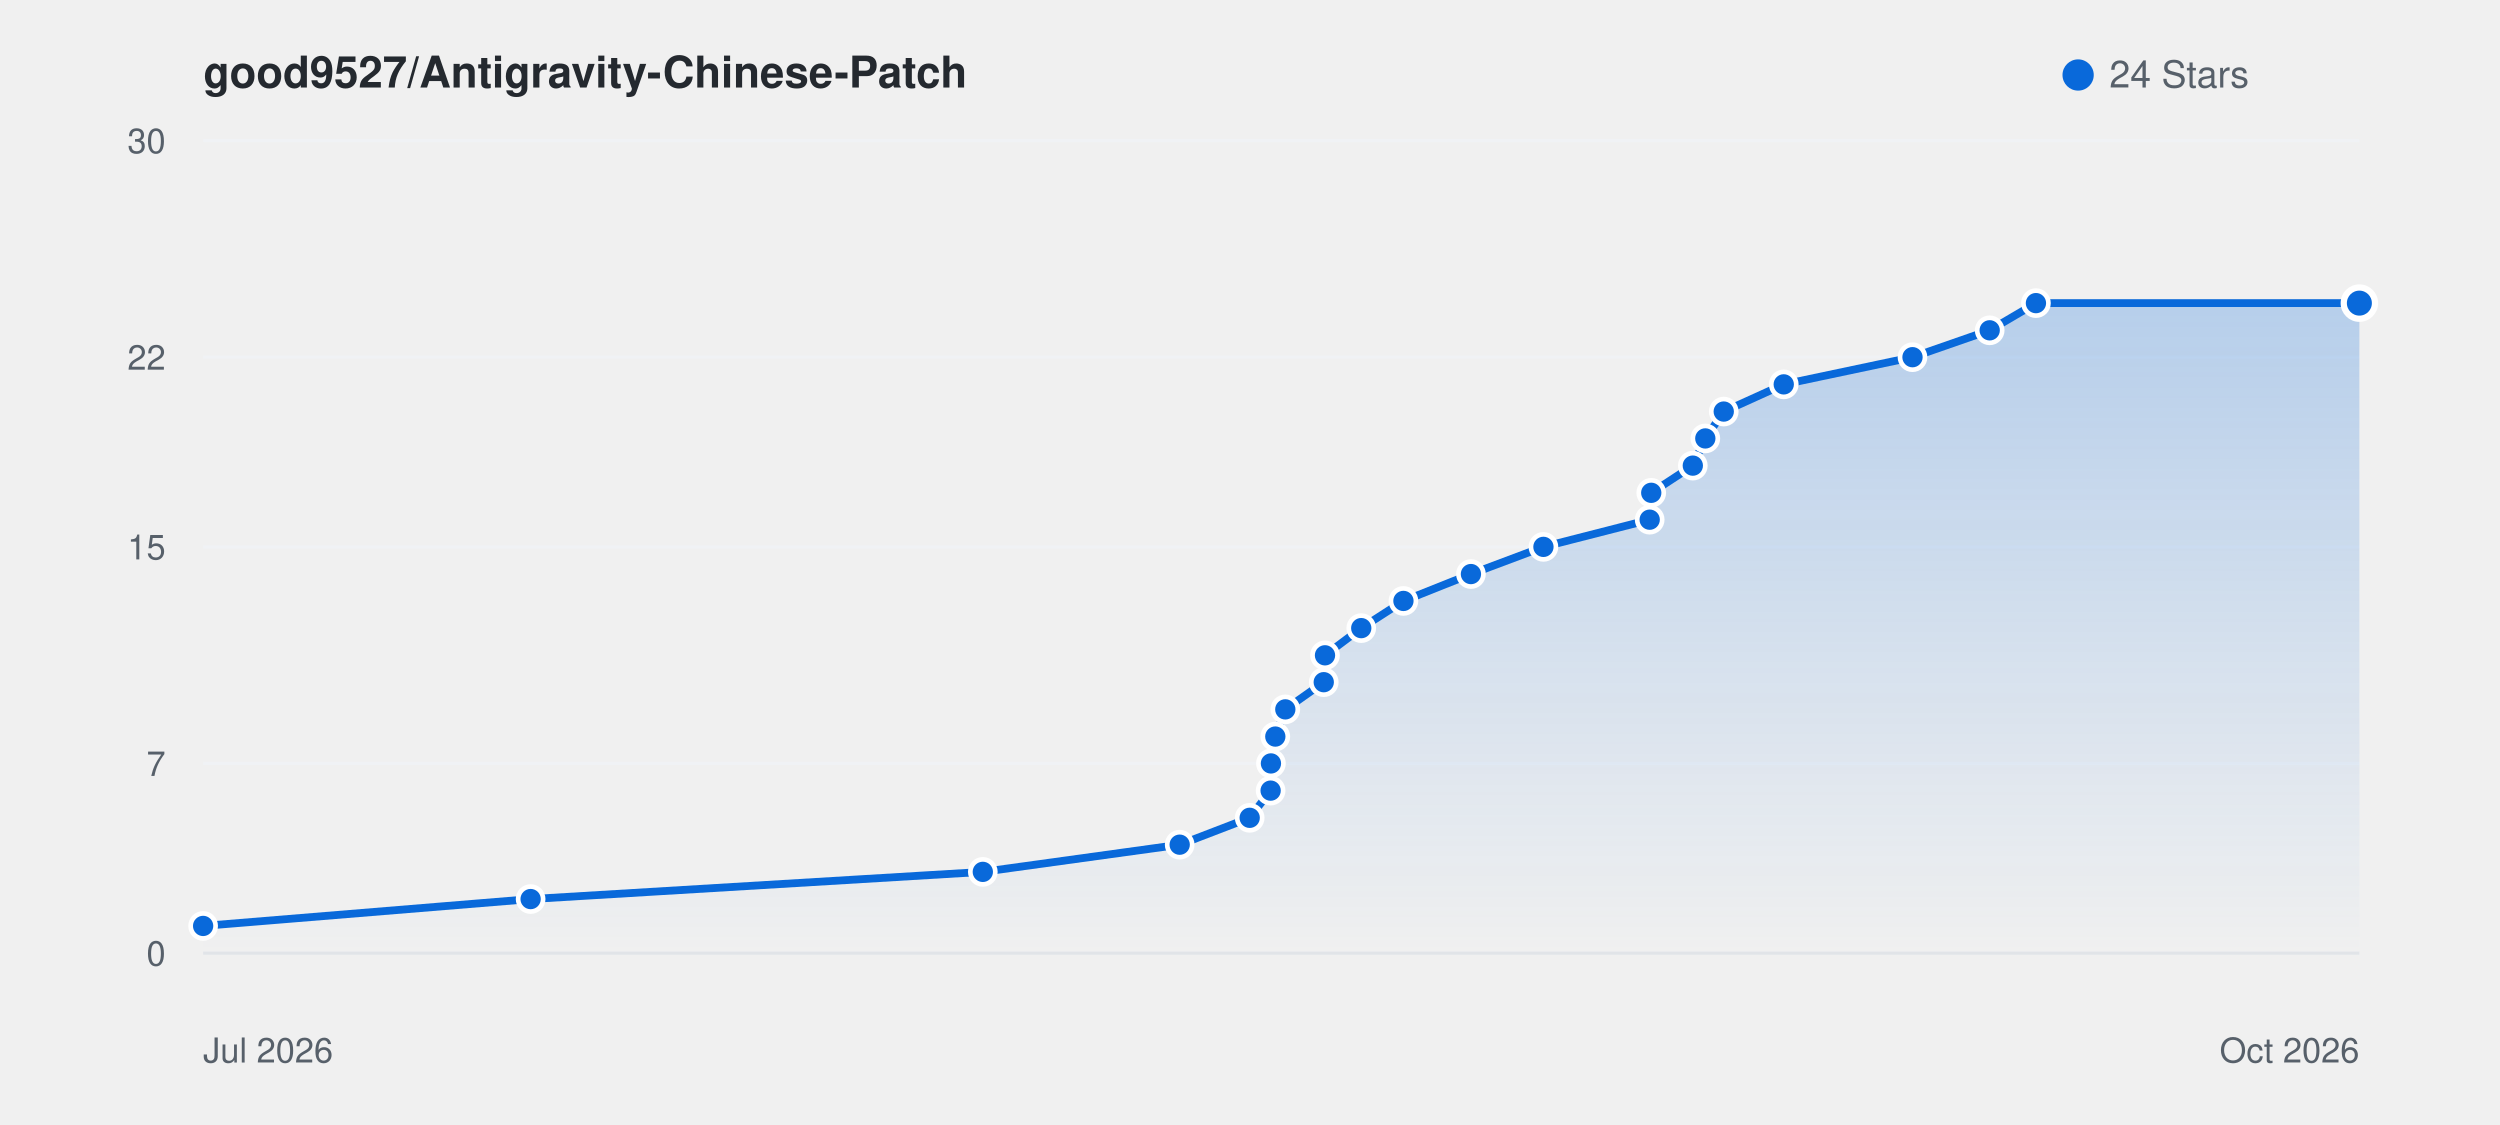
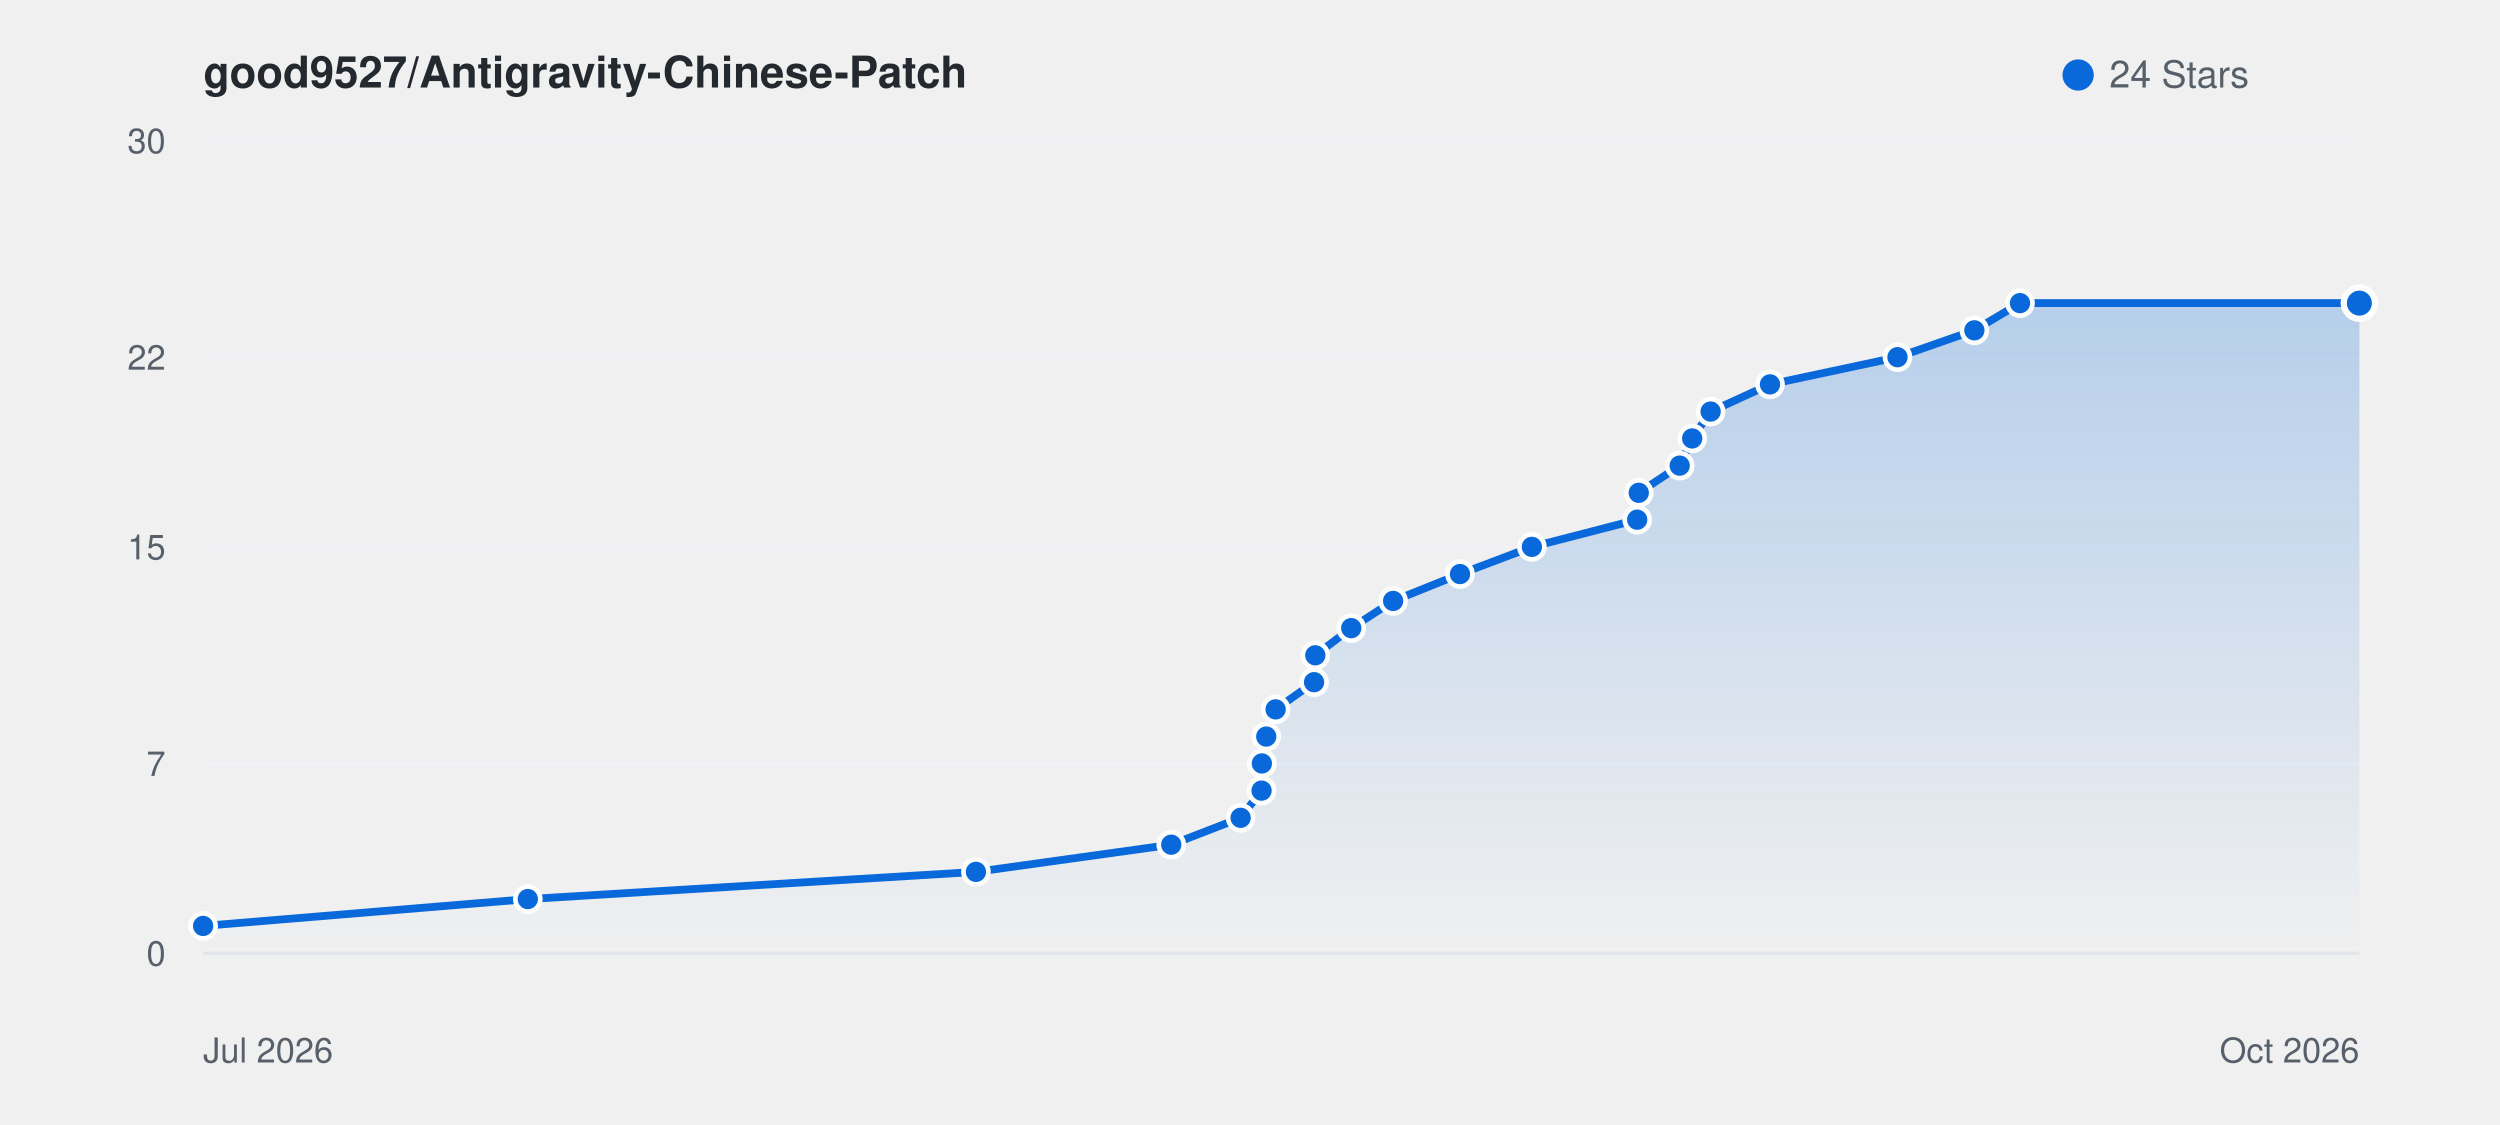
<svg xmlns="http://www.w3.org/2000/svg" viewBox="0 0 800 360" width="100%" height="auto" style="background: #ffffff; border-radius: 8px; border: 1px solid #e1e4e8; font-family: -apple-system, BlinkMacSystemFont, Segoe UI, Helvetica, Arial, sans-serif;">
  <defs>
    <linearGradient id="starGrad_light" x1="0%" y1="0%" x2="0%" y2="100%">
      <stop offset="0%" stop-color="rgba(9, 105, 218, 0.25)" />
      <stop offset="100%" stop-color="rgba(9, 105, 218, 0.0)" />
    </linearGradient>
  </defs>
  <text x="65" y="28" font-size="14" font-weight="600" fill="#24292f">good9527/Antigravity-Chinese-Patch</text>
  <circle cx="665" cy="24" r="5" fill="#0969da" />
  <text x="675" y="28" font-size="12" fill="#57606a">24 Stars</text>
  <line x1="65" y1="305.0" x2="755" y2="305.0" stroke="#f0f2f5" stroke-width="1" />
  <text x="53" y="309.0" font-size="11" fill="#57606a" text-anchor="end">0</text>
  <line x1="65" y1="244.3" x2="755" y2="244.3" stroke="#f0f2f5" stroke-width="1" />
  <text x="53" y="248.3" font-size="11" fill="#57606a" text-anchor="end">7</text>
  <line x1="65" y1="175.0" x2="755" y2="175.0" stroke="#f0f2f5" stroke-width="1" />
  <text x="53" y="179.0" font-size="11" fill="#57606a" text-anchor="end">15</text>
  <line x1="65" y1="114.3" x2="755" y2="114.3" stroke="#f0f2f5" stroke-width="1" />
  <text x="53" y="118.3" font-size="11" fill="#57606a" text-anchor="end">22</text>
  <line x1="65" y1="45.0" x2="755" y2="45.0" stroke="#f0f2f5" stroke-width="1" />
  <text x="53" y="49.0" font-size="11" fill="#57606a" text-anchor="end">30</text>
  <line x1="65" y1="305" x2="755" y2="305" stroke="#e1e4e8" stroke-width="1" />
  <text x="65" y="340" font-size="11" fill="#57606a">Jul 2026</text>
  <text x="755" y="340" font-size="11" fill="#57606a" text-anchor="end">Oct 2026</text>
-   <path d="M 65.0 296.3 L 169.8 287.7 L 314.5 279.0 L 377.5 270.3 L 399.9 261.7 L 406.6 253.0 L 406.7 244.3 L 408.1 235.7 L 411.3 227.0 L 423.6 218.3 L 424.0 209.7 L 435.6 201.0 L 449.1 192.3 L 470.7 183.7 L 493.9 175.0 L 527.9 166.3 L 528.4 157.7 L 541.7 149.0 L 545.7 140.3 L 551.6 131.7 L 570.8 123.0 L 612.0 114.3 L 636.7 105.7 L 651.5 97.0 L 755.0 97.0 L 755.0 305.0 L 65.0 305.0 Z" fill="url(#starGrad_light)" />
-   <path d="M 65.0 296.3 L 169.8 287.7 L 314.5 279.0 L 377.5 270.3 L 399.9 261.7 L 406.6 253.0 L 406.7 244.3 L 408.1 235.7 L 411.3 227.0 L 423.6 218.3 L 424.0 209.7 L 435.6 201.0 L 449.1 192.3 L 470.7 183.7 L 493.9 175.0 L 527.9 166.3 L 528.4 157.7 L 541.7 149.0 L 545.7 140.3 L 551.6 131.7 L 570.8 123.0 L 612.0 114.3 L 636.7 105.7 L 651.5 97.0 L 755.0 97.0" fill="none" stroke="#0969da" stroke-width="2.5" stroke-linecap="round" stroke-linejoin="round" />
+   <path d="M 65.0 296.3 L 168.9 287.7 L 312.3 279.0 L 374.8 270.3 L 397.0 261.7 L 403.7 253.0 L 403.8 244.3 L 405.2 235.7 L 408.2 227.0 L 420.5 218.3 L 420.9 209.7 L 432.4 201.0 L 445.8 192.3 L 467.2 183.7 L 490.2 175.0 L 523.9 166.3 L 524.4 157.7 L 537.5 149.0 L 541.5 140.3 L 547.4 131.7 L 566.4 123.0 L 607.2 114.3 L 631.8 105.7 L 646.4 97.0 L 755.0 97.0 L 755.0 305.0 L 65.0 305.0 Z" fill="url(#starGrad_light)" />
+   <path d="M 65.0 296.3 L 168.9 287.7 L 312.3 279.0 L 374.8 270.3 L 397.0 261.7 L 403.7 253.0 L 403.8 244.3 L 405.2 235.7 L 408.2 227.0 L 420.5 218.3 L 420.9 209.7 L 432.4 201.0 L 445.8 192.3 L 467.2 183.7 L 490.2 175.0 L 523.9 166.3 L 524.4 157.7 L 537.5 149.0 L 541.5 140.3 L 547.4 131.7 L 566.4 123.0 L 607.2 114.3 L 631.8 105.7 L 646.4 97.0 L 755.0 97.0" fill="none" stroke="#0969da" stroke-width="2.5" stroke-linecap="round" stroke-linejoin="round" />
  <circle cx="65.0" cy="296.3" r="4" fill="#0969da" stroke="#fff" stroke-width="1.5" />
-   <circle cx="169.8" cy="287.7" r="4" fill="#0969da" stroke="#fff" stroke-width="1.5" />
-   <circle cx="314.5" cy="279.0" r="4" fill="#0969da" stroke="#fff" stroke-width="1.5" />
-   <circle cx="377.5" cy="270.3" r="4" fill="#0969da" stroke="#fff" stroke-width="1.5" />
-   <circle cx="399.9" cy="261.7" r="4" fill="#0969da" stroke="#fff" stroke-width="1.5" />
-   <circle cx="406.6" cy="253.0" r="4" fill="#0969da" stroke="#fff" stroke-width="1.5" />
-   <circle cx="406.7" cy="244.3" r="4" fill="#0969da" stroke="#fff" stroke-width="1.5" />
-   <circle cx="408.1" cy="235.7" r="4" fill="#0969da" stroke="#fff" stroke-width="1.5" />
-   <circle cx="411.3" cy="227.0" r="4" fill="#0969da" stroke="#fff" stroke-width="1.5" />
-   <circle cx="423.6" cy="218.3" r="4" fill="#0969da" stroke="#fff" stroke-width="1.5" />
-   <circle cx="424.0" cy="209.7" r="4" fill="#0969da" stroke="#fff" stroke-width="1.5" />
-   <circle cx="435.6" cy="201.0" r="4" fill="#0969da" stroke="#fff" stroke-width="1.5" />
-   <circle cx="449.1" cy="192.3" r="4" fill="#0969da" stroke="#fff" stroke-width="1.5" />
-   <circle cx="470.7" cy="183.7" r="4" fill="#0969da" stroke="#fff" stroke-width="1.5" />
-   <circle cx="493.9" cy="175.0" r="4" fill="#0969da" stroke="#fff" stroke-width="1.5" />
-   <circle cx="527.9" cy="166.3" r="4" fill="#0969da" stroke="#fff" stroke-width="1.5" />
-   <circle cx="528.4" cy="157.7" r="4" fill="#0969da" stroke="#fff" stroke-width="1.5" />
-   <circle cx="541.7" cy="149.0" r="4" fill="#0969da" stroke="#fff" stroke-width="1.5" />
-   <circle cx="545.7" cy="140.3" r="4" fill="#0969da" stroke="#fff" stroke-width="1.5" />
-   <circle cx="551.6" cy="131.7" r="4" fill="#0969da" stroke="#fff" stroke-width="1.5" />
-   <circle cx="570.8" cy="123.0" r="4" fill="#0969da" stroke="#fff" stroke-width="1.5" />
-   <circle cx="612.0" cy="114.3" r="4" fill="#0969da" stroke="#fff" stroke-width="1.5" />
-   <circle cx="636.7" cy="105.7" r="4" fill="#0969da" stroke="#fff" stroke-width="1.5" />
-   <circle cx="651.5" cy="97.0" r="4" fill="#0969da" stroke="#fff" stroke-width="1.5" />
+   <circle cx="168.9" cy="287.7" r="4" fill="#0969da" stroke="#fff" stroke-width="1.5" />
+   <circle cx="312.3" cy="279.0" r="4" fill="#0969da" stroke="#fff" stroke-width="1.5" />
+   <circle cx="374.8" cy="270.3" r="4" fill="#0969da" stroke="#fff" stroke-width="1.5" />
+   <circle cx="397.0" cy="261.7" r="4" fill="#0969da" stroke="#fff" stroke-width="1.5" />
+   <circle cx="403.7" cy="253.0" r="4" fill="#0969da" stroke="#fff" stroke-width="1.5" />
+   <circle cx="403.8" cy="244.3" r="4" fill="#0969da" stroke="#fff" stroke-width="1.5" />
+   <circle cx="405.2" cy="235.7" r="4" fill="#0969da" stroke="#fff" stroke-width="1.5" />
+   <circle cx="408.2" cy="227.0" r="4" fill="#0969da" stroke="#fff" stroke-width="1.5" />
+   <circle cx="420.5" cy="218.3" r="4" fill="#0969da" stroke="#fff" stroke-width="1.5" />
+   <circle cx="420.9" cy="209.7" r="4" fill="#0969da" stroke="#fff" stroke-width="1.5" />
+   <circle cx="432.4" cy="201.0" r="4" fill="#0969da" stroke="#fff" stroke-width="1.5" />
+   <circle cx="445.8" cy="192.3" r="4" fill="#0969da" stroke="#fff" stroke-width="1.5" />
+   <circle cx="467.2" cy="183.7" r="4" fill="#0969da" stroke="#fff" stroke-width="1.5" />
+   <circle cx="490.2" cy="175.0" r="4" fill="#0969da" stroke="#fff" stroke-width="1.5" />
+   <circle cx="523.9" cy="166.3" r="4" fill="#0969da" stroke="#fff" stroke-width="1.5" />
+   <circle cx="524.4" cy="157.7" r="4" fill="#0969da" stroke="#fff" stroke-width="1.5" />
+   <circle cx="537.5" cy="149.0" r="4" fill="#0969da" stroke="#fff" stroke-width="1.5" />
+   <circle cx="541.5" cy="140.3" r="4" fill="#0969da" stroke="#fff" stroke-width="1.5" />
+   <circle cx="547.4" cy="131.7" r="4" fill="#0969da" stroke="#fff" stroke-width="1.5" />
+   <circle cx="566.4" cy="123.0" r="4" fill="#0969da" stroke="#fff" stroke-width="1.5" />
+   <circle cx="607.2" cy="114.3" r="4" fill="#0969da" stroke="#fff" stroke-width="1.5" />
+   <circle cx="631.8" cy="105.7" r="4" fill="#0969da" stroke="#fff" stroke-width="1.5" />
+   <circle cx="646.4" cy="97.0" r="4" fill="#0969da" stroke="#fff" stroke-width="1.5" />
  <circle cx="755.0" cy="97.0" r="5" fill="#0969da" stroke="#fff" stroke-width="2" />
</svg>
